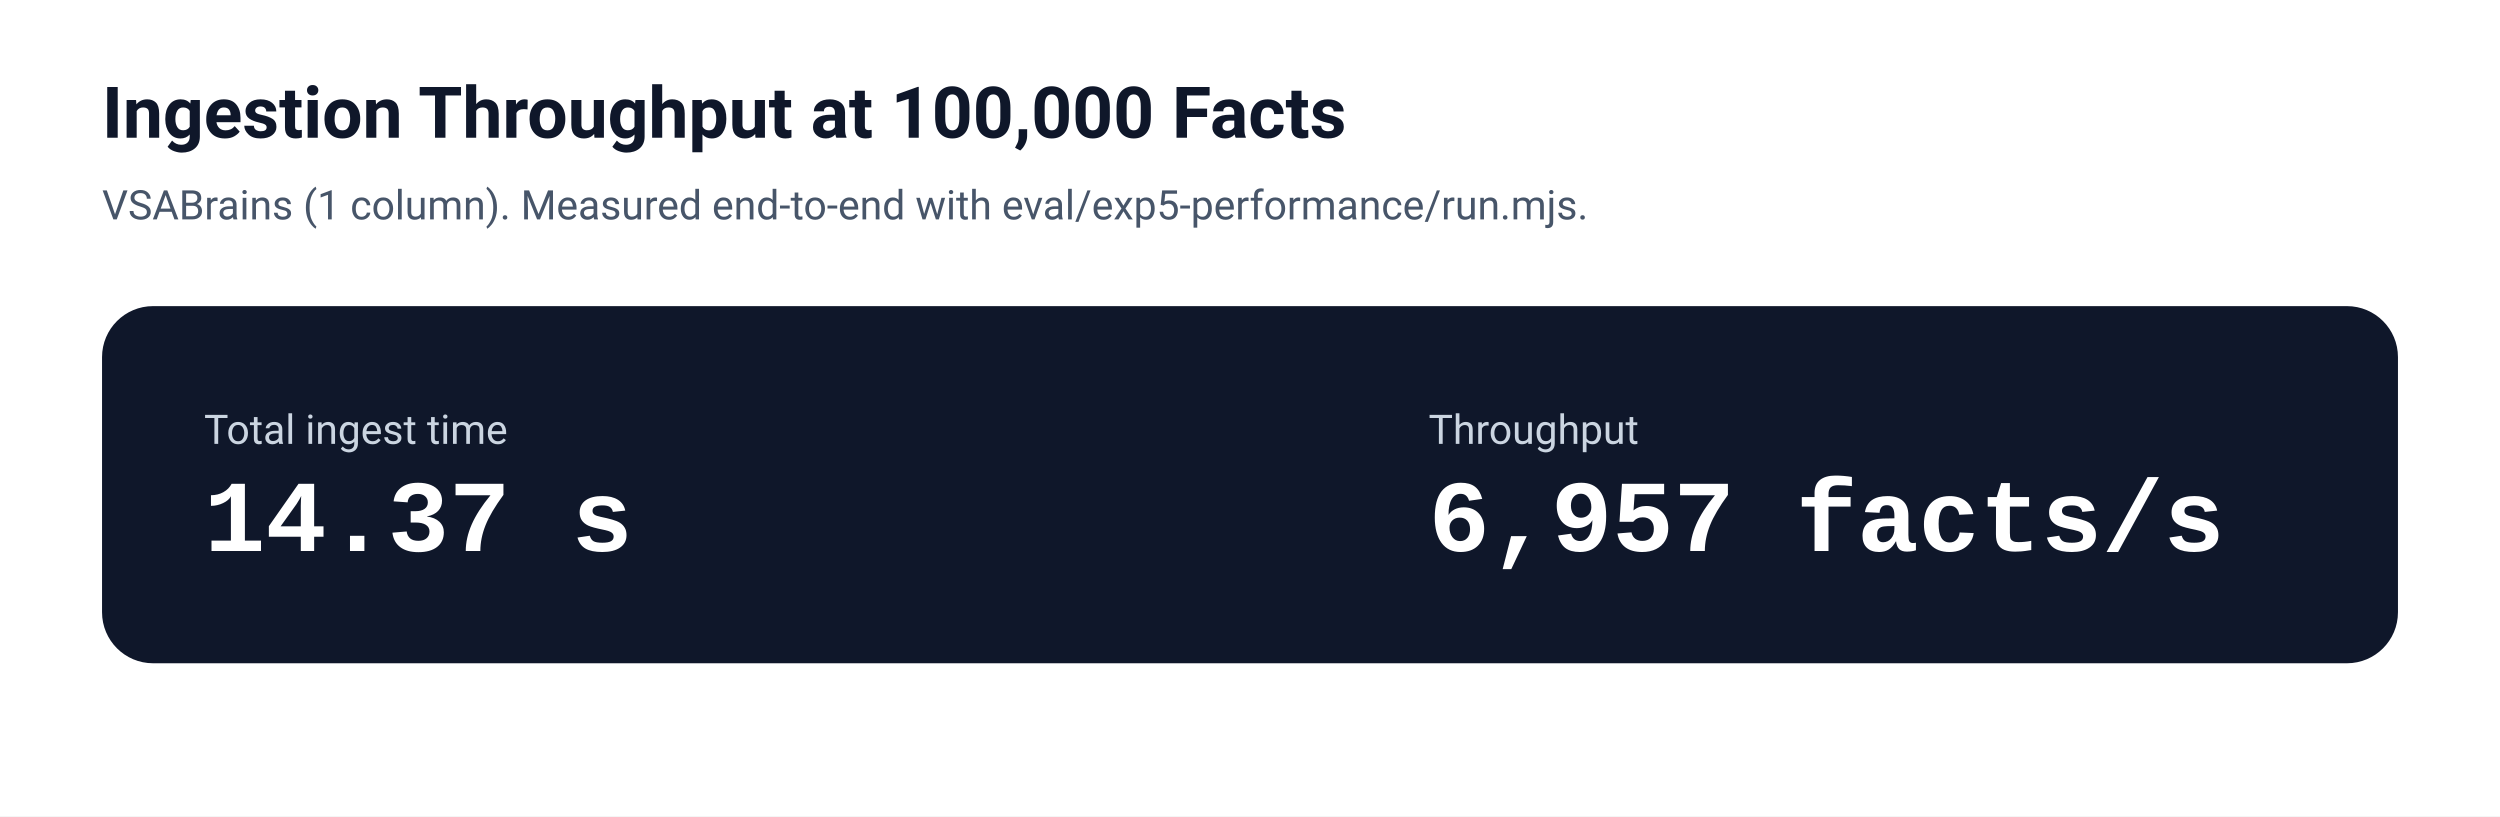
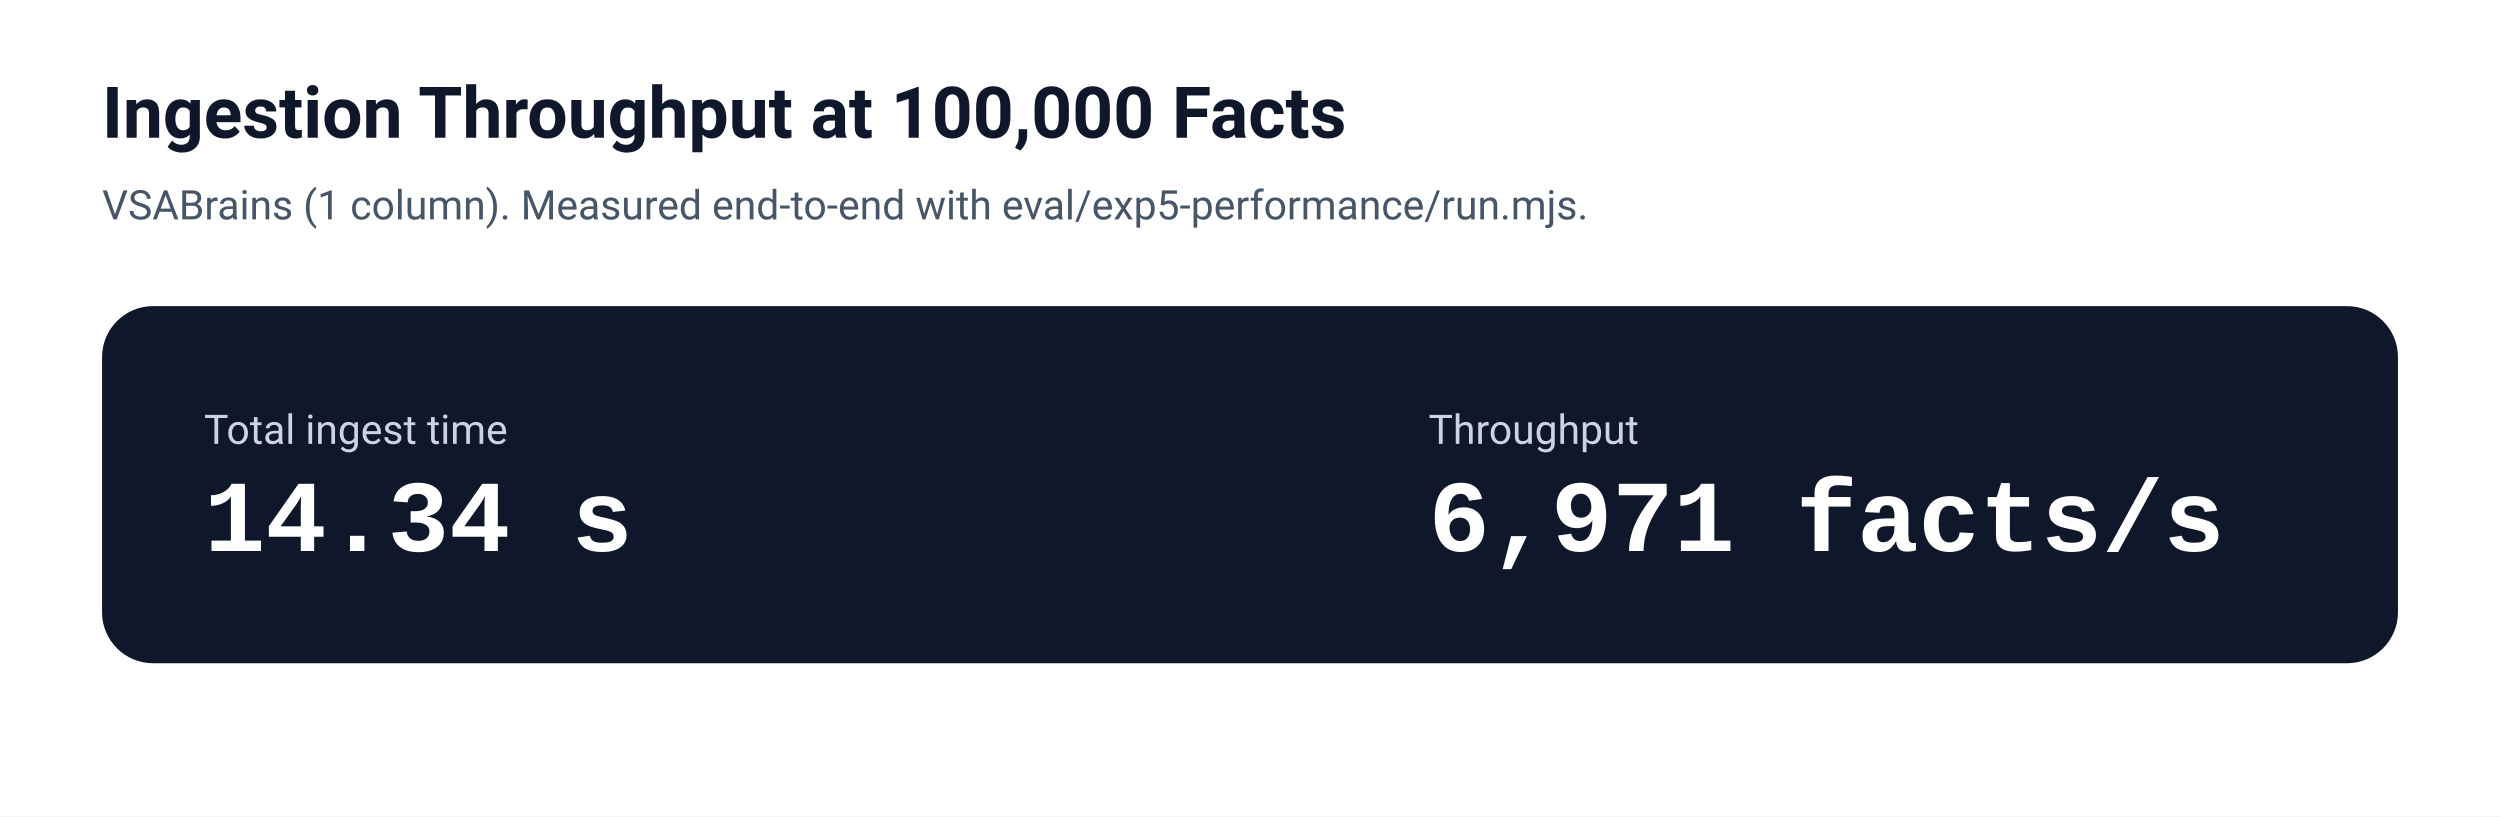
<svg xmlns="http://www.w3.org/2000/svg" width="980" height="320" viewBox="0 0 980 320" role="img" aria-labelledby="title desc">
  <rect width="980" height="320" fill="#ffffff" />
  <text x="40" y="54" font-family="system-ui, -apple-system, Segoe UI, Roboto, Helvetica, Arial, sans-serif" font-size="28" font-weight="700" fill="#0f172a">
    Ingestion Throughput at 100,000 Facts
  </text>
  <text x="40" y="86" font-family="system-ui, -apple-system, Segoe UI, Roboto, Helvetica, Arial, sans-serif" font-size="16" fill="#475569">
    VSABrains (1 column). Measured end-to-end with eval/exp5-performance/run.mjs.
  </text>
  <g transform="translate(40,120)">
    <rect x="0" y="0" width="900" height="140" rx="20" fill="#0f172a" />
    <text x="40" y="54" font-family="system-ui, -apple-system, Segoe UI, Roboto, Helvetica, Arial, sans-serif" font-size="16" fill="#cbd5e1">
      Total ingest time
    </text>
    <text x="40" y="96" font-family="ui-monospace, SFMono-Regular, Menlo, Monaco, Consolas, Liberation Mono, monospace" font-size="40" font-weight="800" fill="#ffffff">
-       14.37 s
+       14.34 s
    </text>
    <text x="520" y="54" font-family="system-ui, -apple-system, Segoe UI, Roboto, Helvetica, Arial, sans-serif" font-size="16" fill="#cbd5e1">
      Throughput
    </text>
    <text x="520" y="96" font-family="ui-monospace, SFMono-Regular, Menlo, Monaco, Consolas, Liberation Mono, monospace" font-size="40" font-weight="800" fill="#ffffff">
-       6,957 facts/s
+       6,971 facts/s
    </text>
  </g>
</svg>
